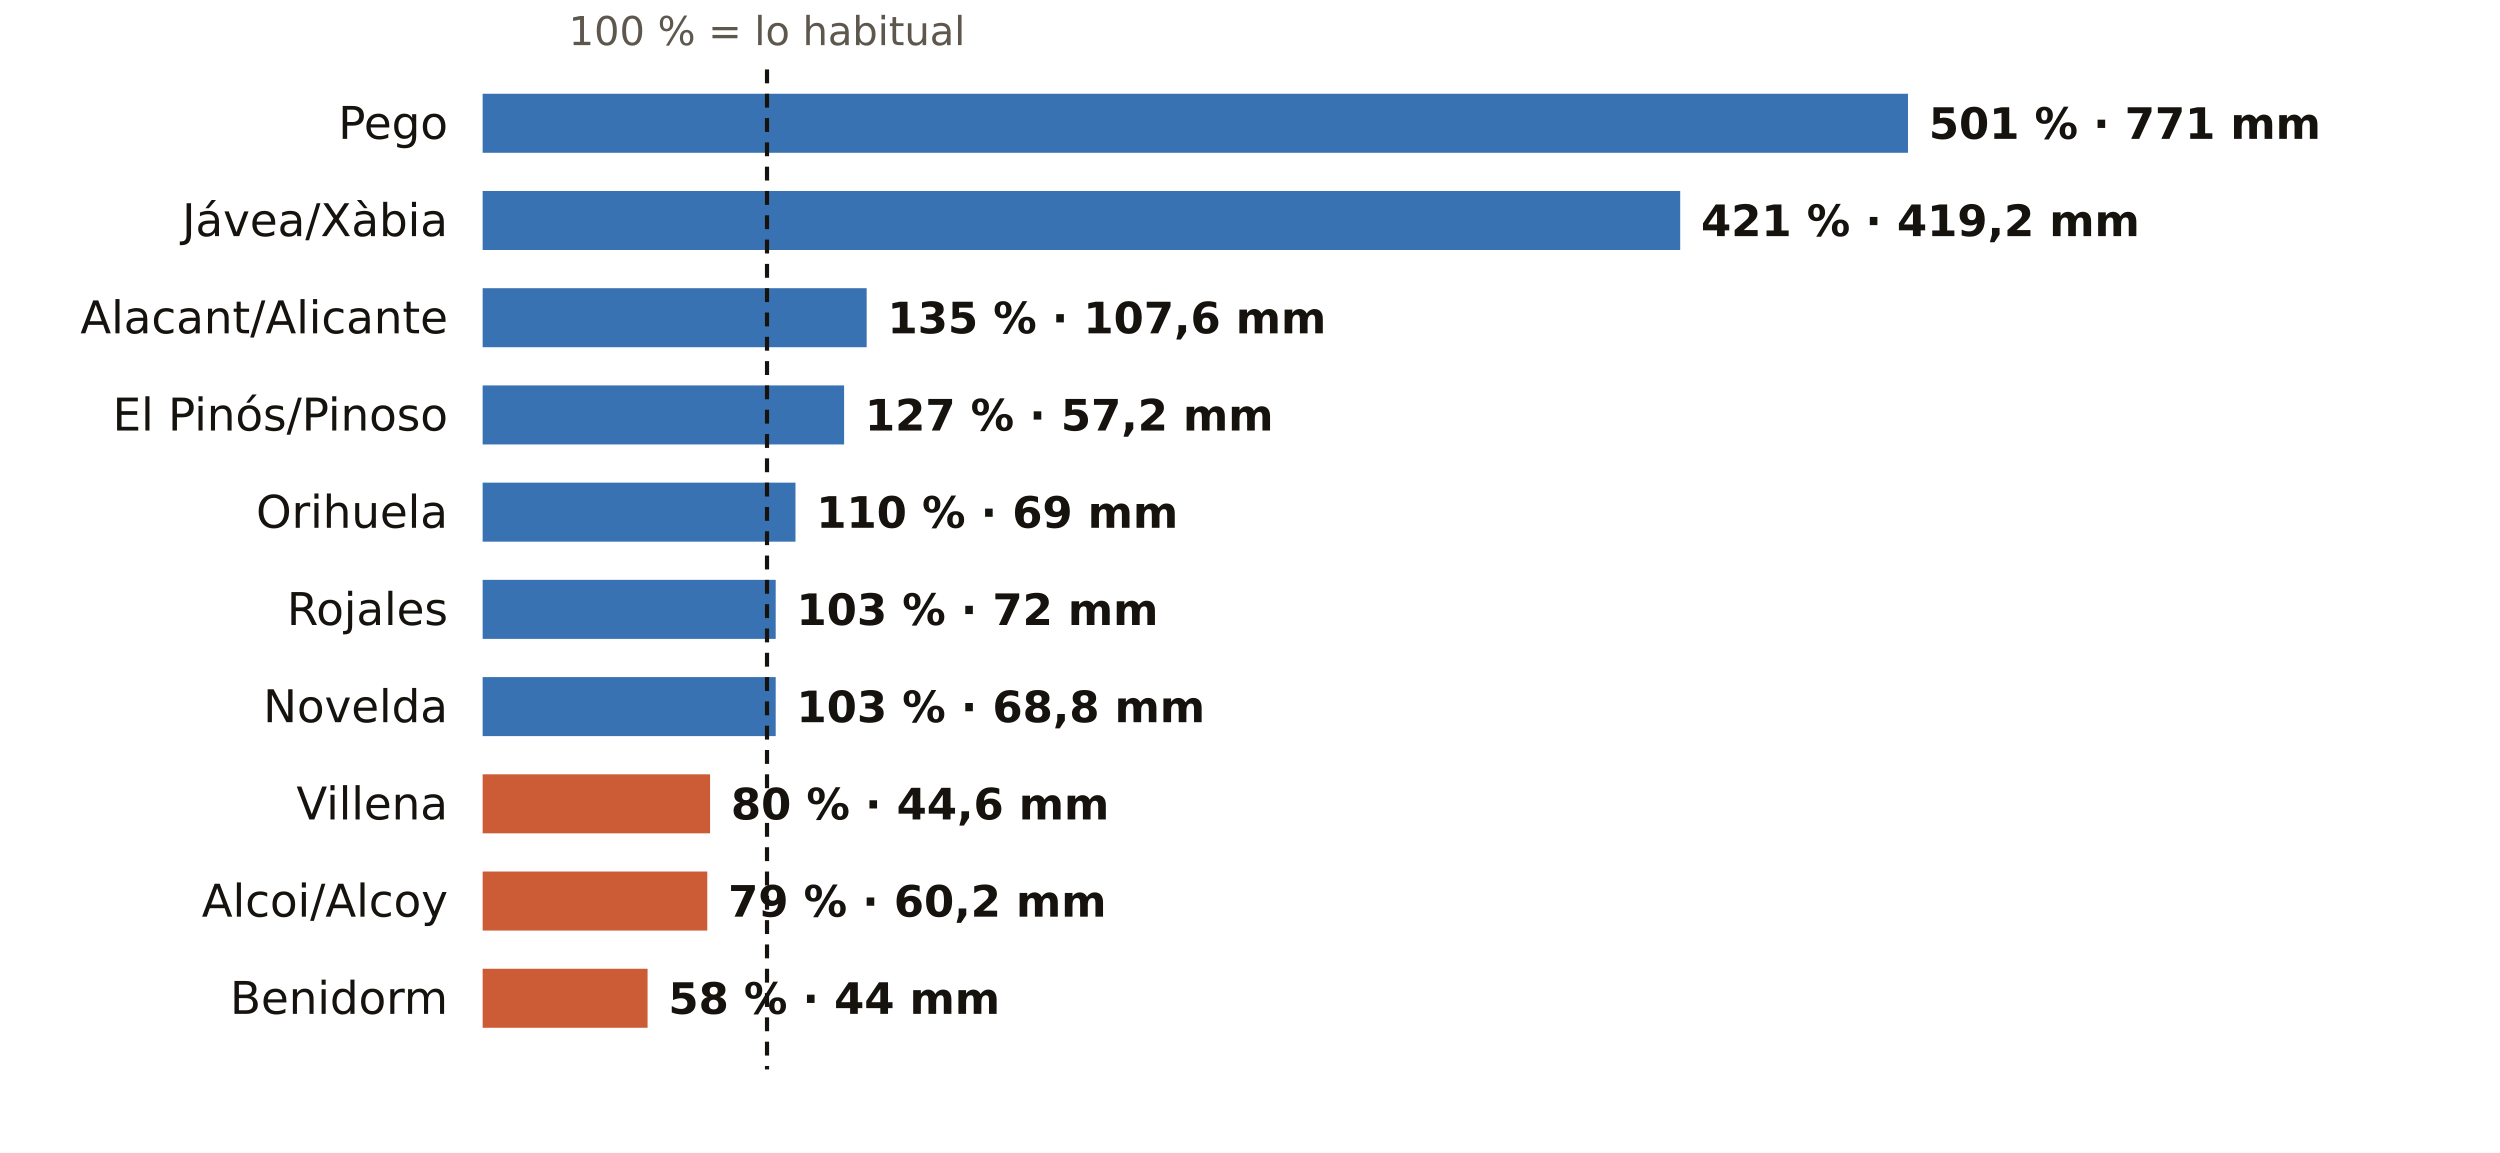
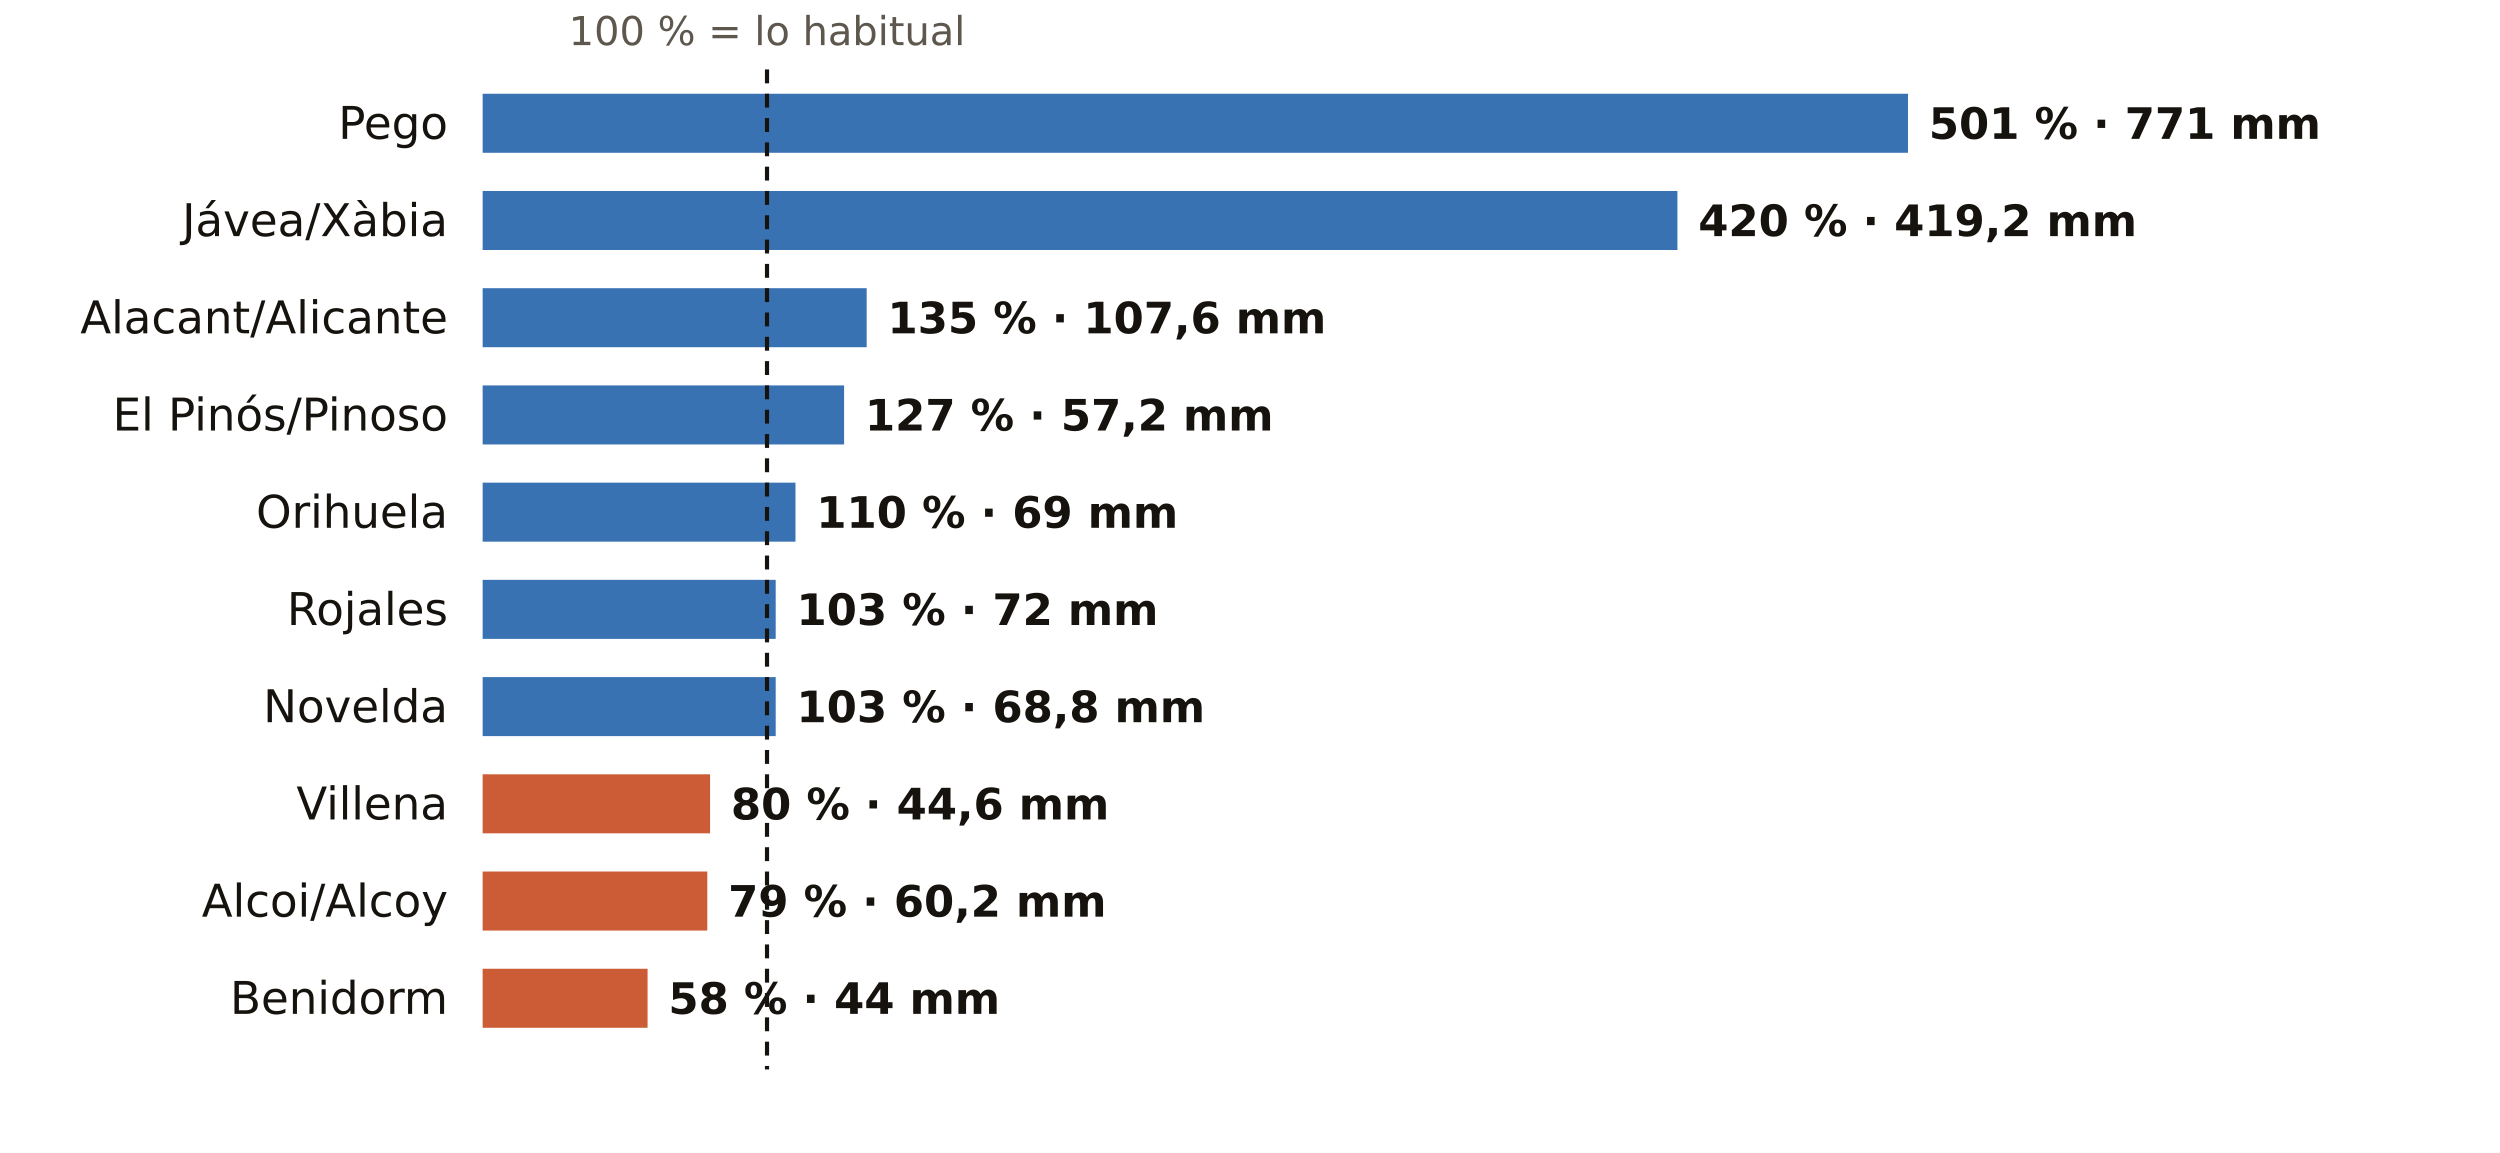
<svg xmlns="http://www.w3.org/2000/svg" viewBox="0 0 720 332" width="720" height="332" role="img" aria-label="El otoño en los pluviómetros de AEMET de Alicante: % de lo habitual">
  <rect width="720" height="332" fill="#FFFFFF" />
  <text x="220.9" y="13.0" font-size="11.5" fill="#5E574E" text-anchor="middle" font-weight="400" font-family="Public Sans, DejaVu Sans, Arial, sans-serif">100 % = lo habitual</text>
  <text x="129.0" y="40.0" font-size="13" fill="#16130F" text-anchor="end" font-weight="500" font-family="Public Sans, DejaVu Sans, Arial, sans-serif">Pego</text>
  <rect x="139" y="27" width="410.5" height="17" fill="#1F5FA8" opacity="0.88" />
  <text x="555.5" y="40.0" font-size="12.5" fill="#16130F" text-anchor="start" font-weight="600" font-family="Public Sans, DejaVu Sans, Arial, sans-serif">501 % · 771 mm</text>
  <text x="129.0" y="68.0" font-size="13" fill="#16130F" text-anchor="end" font-weight="500" font-family="Public Sans, DejaVu Sans, Arial, sans-serif">Jávea/Xàbia</text>
-   <rect x="139" y="55" width="344.9" height="17" fill="#1F5FA8" opacity="0.88" />
-   <text x="489.9" y="68.0" font-size="12.5" fill="#16130F" text-anchor="start" font-weight="600" font-family="Public Sans, DejaVu Sans, Arial, sans-serif">421 % · 419,2 mm</text>
+   <rect x="139" y="55" width="344.1" height="17" fill="#1F5FA8" opacity="0.88" />
+   <text x="489.1" y="68.0" font-size="12.5" fill="#16130F" text-anchor="start" font-weight="600" font-family="Public Sans, DejaVu Sans, Arial, sans-serif">420 % · 419,2 mm</text>
  <text x="129.0" y="96.0" font-size="13" fill="#16130F" text-anchor="end" font-weight="500" font-family="Public Sans, DejaVu Sans, Arial, sans-serif">Alacant/Alicante</text>
  <rect x="139" y="83" width="110.6" height="17" fill="#1F5FA8" opacity="0.88" />
  <text x="255.6" y="96.0" font-size="12.5" fill="#16130F" text-anchor="start" font-weight="600" font-family="Public Sans, DejaVu Sans, Arial, sans-serif">135 % · 107,6 mm</text>
  <text x="129.0" y="124.0" font-size="13" fill="#16130F" text-anchor="end" font-weight="500" font-family="Public Sans, DejaVu Sans, Arial, sans-serif">El Pinós/Pinoso</text>
  <rect x="139" y="111" width="104.1" height="17" fill="#1F5FA8" opacity="0.88" />
  <text x="249.1" y="124.0" font-size="12.5" fill="#16130F" text-anchor="start" font-weight="600" font-family="Public Sans, DejaVu Sans, Arial, sans-serif">127 % · 57,2 mm</text>
  <text x="129.0" y="152.0" font-size="13" fill="#16130F" text-anchor="end" font-weight="500" font-family="Public Sans, DejaVu Sans, Arial, sans-serif">Orihuela</text>
  <rect x="139" y="139" width="90.1" height="17" fill="#1F5FA8" opacity="0.88" />
  <text x="235.1" y="152.0" font-size="12.5" fill="#16130F" text-anchor="start" font-weight="600" font-family="Public Sans, DejaVu Sans, Arial, sans-serif">110 % · 69 mm</text>
  <text x="129.0" y="180.0" font-size="13" fill="#16130F" text-anchor="end" font-weight="500" font-family="Public Sans, DejaVu Sans, Arial, sans-serif">Rojales</text>
  <rect x="139" y="167" width="84.4" height="17" fill="#1F5FA8" opacity="0.88" />
  <text x="229.4" y="180.0" font-size="12.5" fill="#16130F" text-anchor="start" font-weight="600" font-family="Public Sans, DejaVu Sans, Arial, sans-serif">103 % · 72 mm</text>
  <text x="129.0" y="208.0" font-size="13" fill="#16130F" text-anchor="end" font-weight="500" font-family="Public Sans, DejaVu Sans, Arial, sans-serif">Novelda</text>
  <rect x="139" y="195" width="84.4" height="17" fill="#1F5FA8" opacity="0.88" />
  <text x="229.4" y="208.0" font-size="12.5" fill="#16130F" text-anchor="start" font-weight="600" font-family="Public Sans, DejaVu Sans, Arial, sans-serif">103 % · 68,8 mm</text>
  <text x="129.0" y="236.0" font-size="13" fill="#16130F" text-anchor="end" font-weight="500" font-family="Public Sans, DejaVu Sans, Arial, sans-serif">Villena</text>
  <rect x="139" y="223" width="65.5" height="17" fill="#C4461A" opacity="0.88" />
  <text x="210.5" y="236.0" font-size="12.5" fill="#16130F" text-anchor="start" font-weight="600" font-family="Public Sans, DejaVu Sans, Arial, sans-serif">80 % · 44,6 mm</text>
  <text x="129.0" y="264.0" font-size="13" fill="#16130F" text-anchor="end" font-weight="500" font-family="Public Sans, DejaVu Sans, Arial, sans-serif">Alcoi/Alcoy</text>
  <rect x="139" y="251" width="64.7" height="17" fill="#C4461A" opacity="0.88" />
  <text x="209.7" y="264.0" font-size="12.5" fill="#16130F" text-anchor="start" font-weight="600" font-family="Public Sans, DejaVu Sans, Arial, sans-serif">79 % · 60,2 mm</text>
  <text x="129.0" y="292.0" font-size="13" fill="#16130F" text-anchor="end" font-weight="500" font-family="Public Sans, DejaVu Sans, Arial, sans-serif">Benidorm</text>
  <rect x="139" y="279" width="47.5" height="17" fill="#C4461A" opacity="0.88" />
  <text x="192.5" y="292.0" font-size="12.5" fill="#16130F" text-anchor="start" font-weight="600" font-family="Public Sans, DejaVu Sans, Arial, sans-serif">58 % · 44 mm</text>
  <line x1="220.9" x2="220.9" y1="20" y2="308" stroke="#16130F" stroke-width="1.2" stroke-dasharray="4 3" />
</svg>
